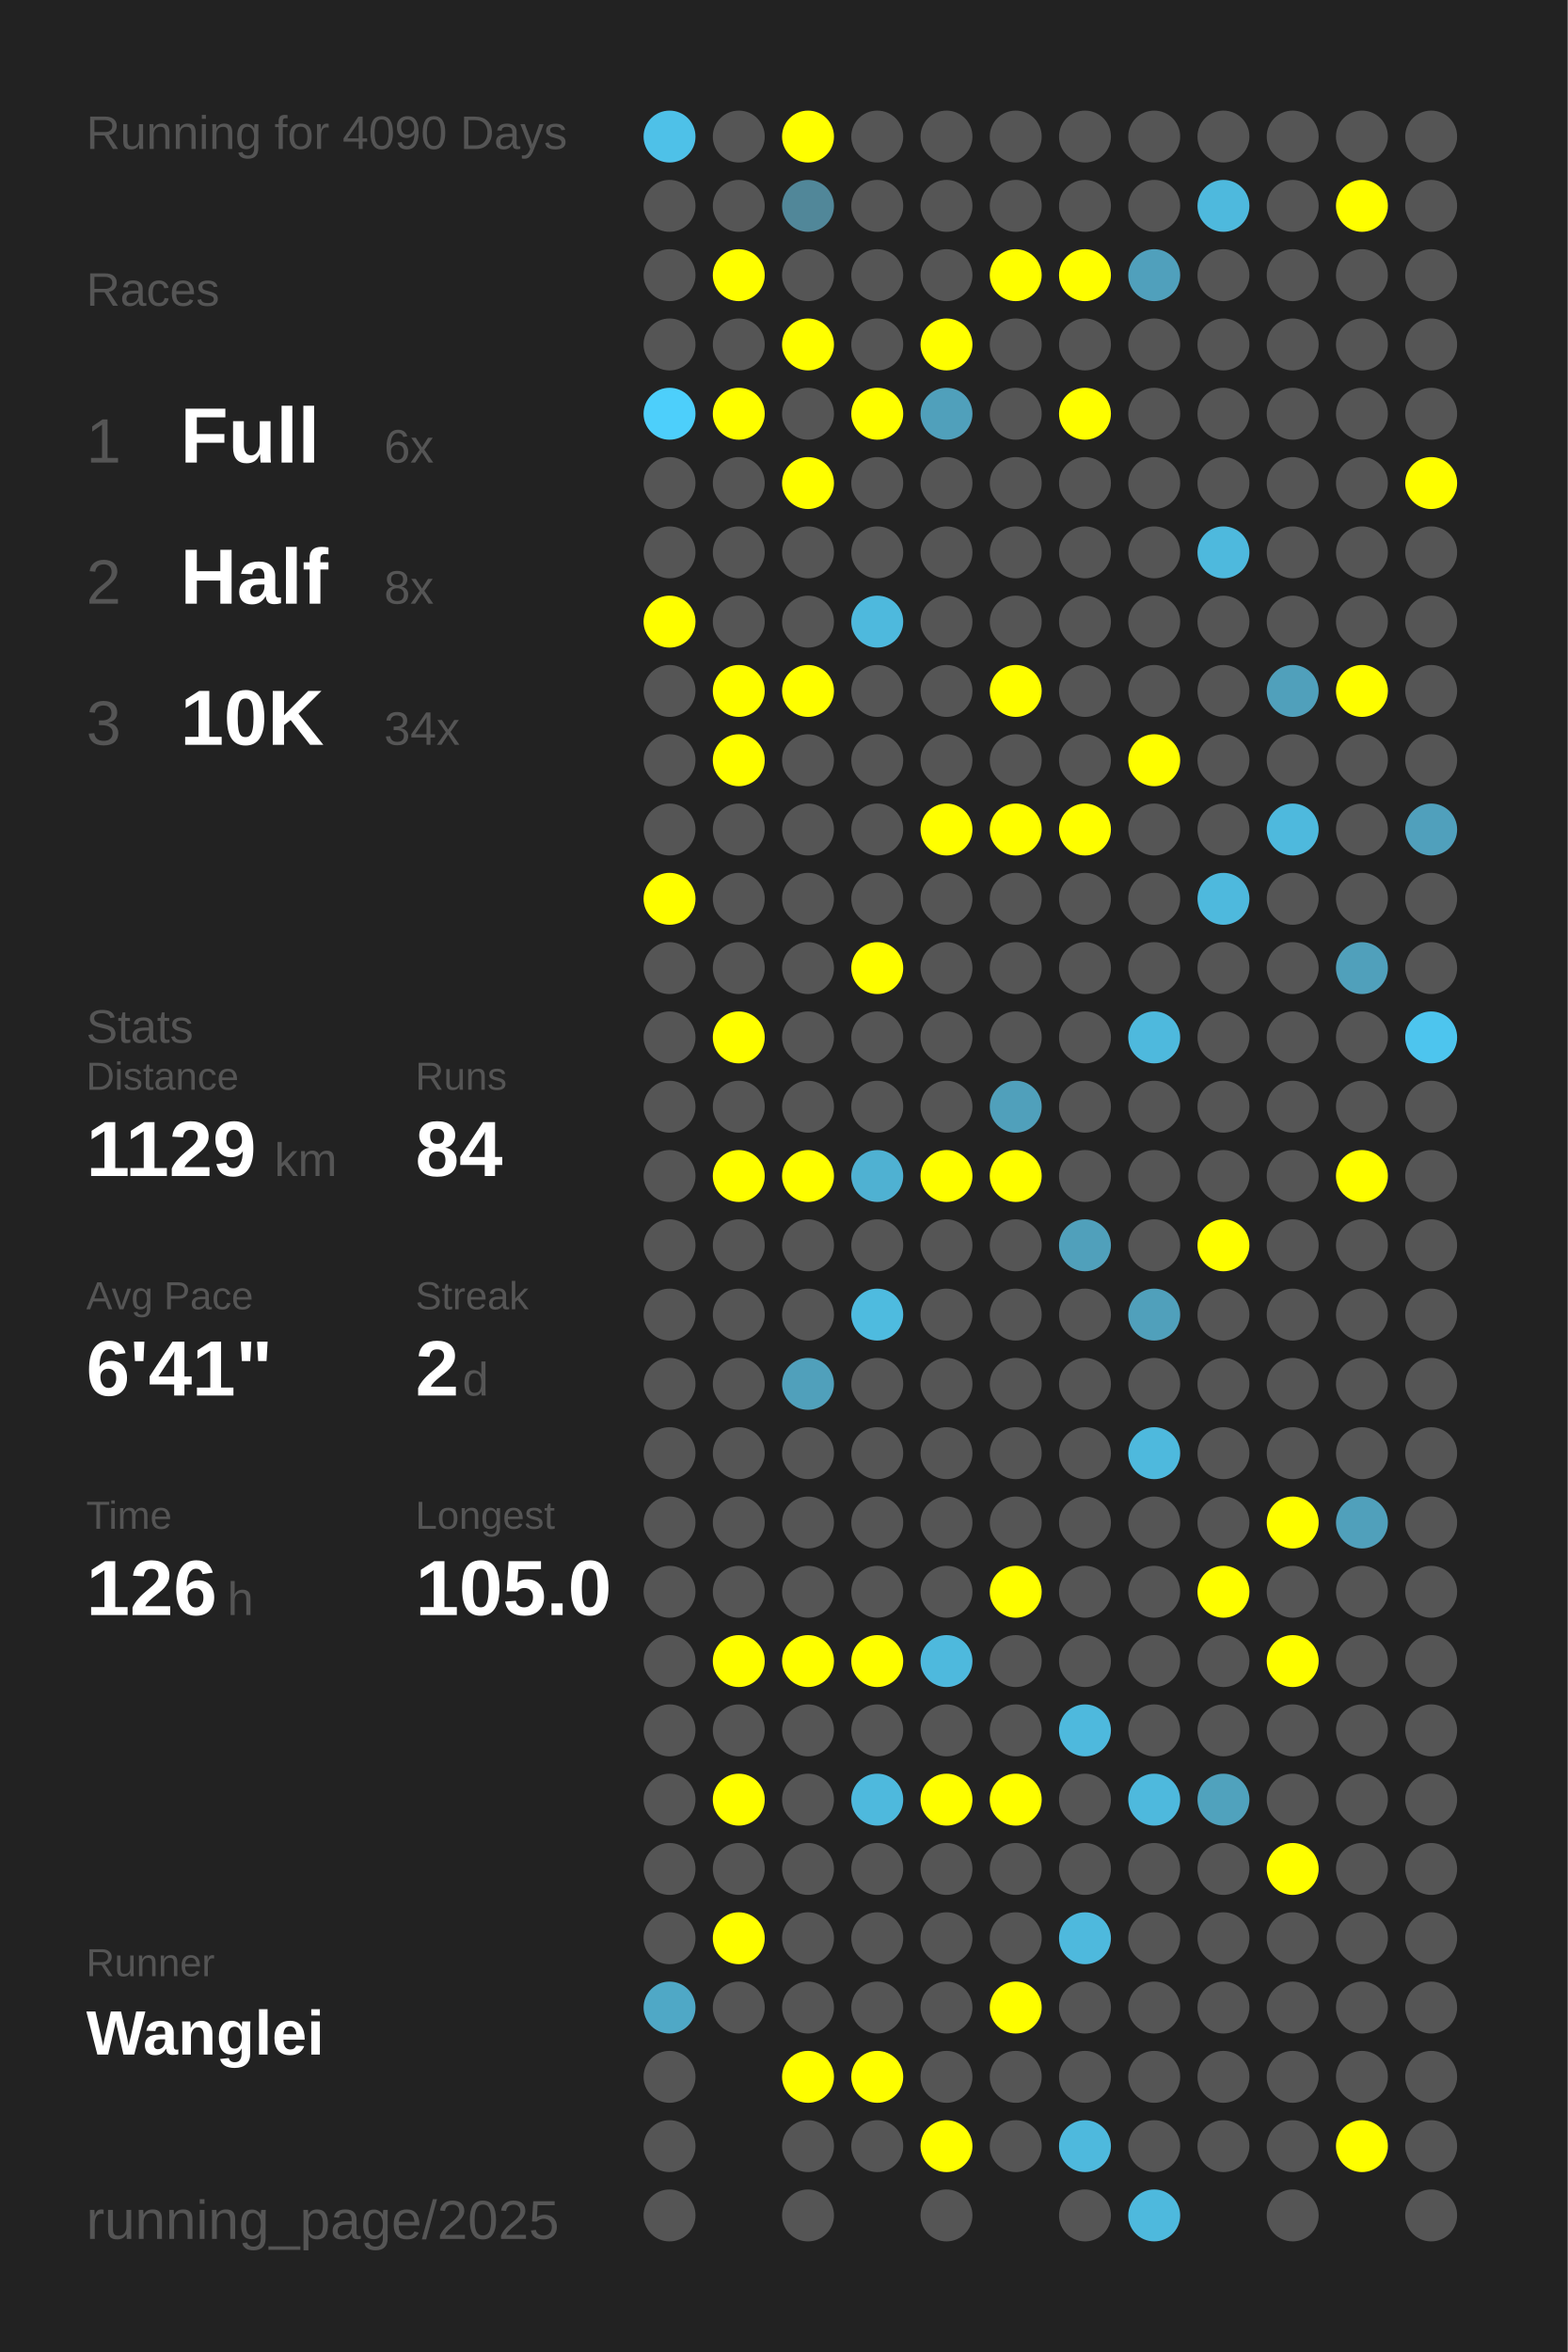
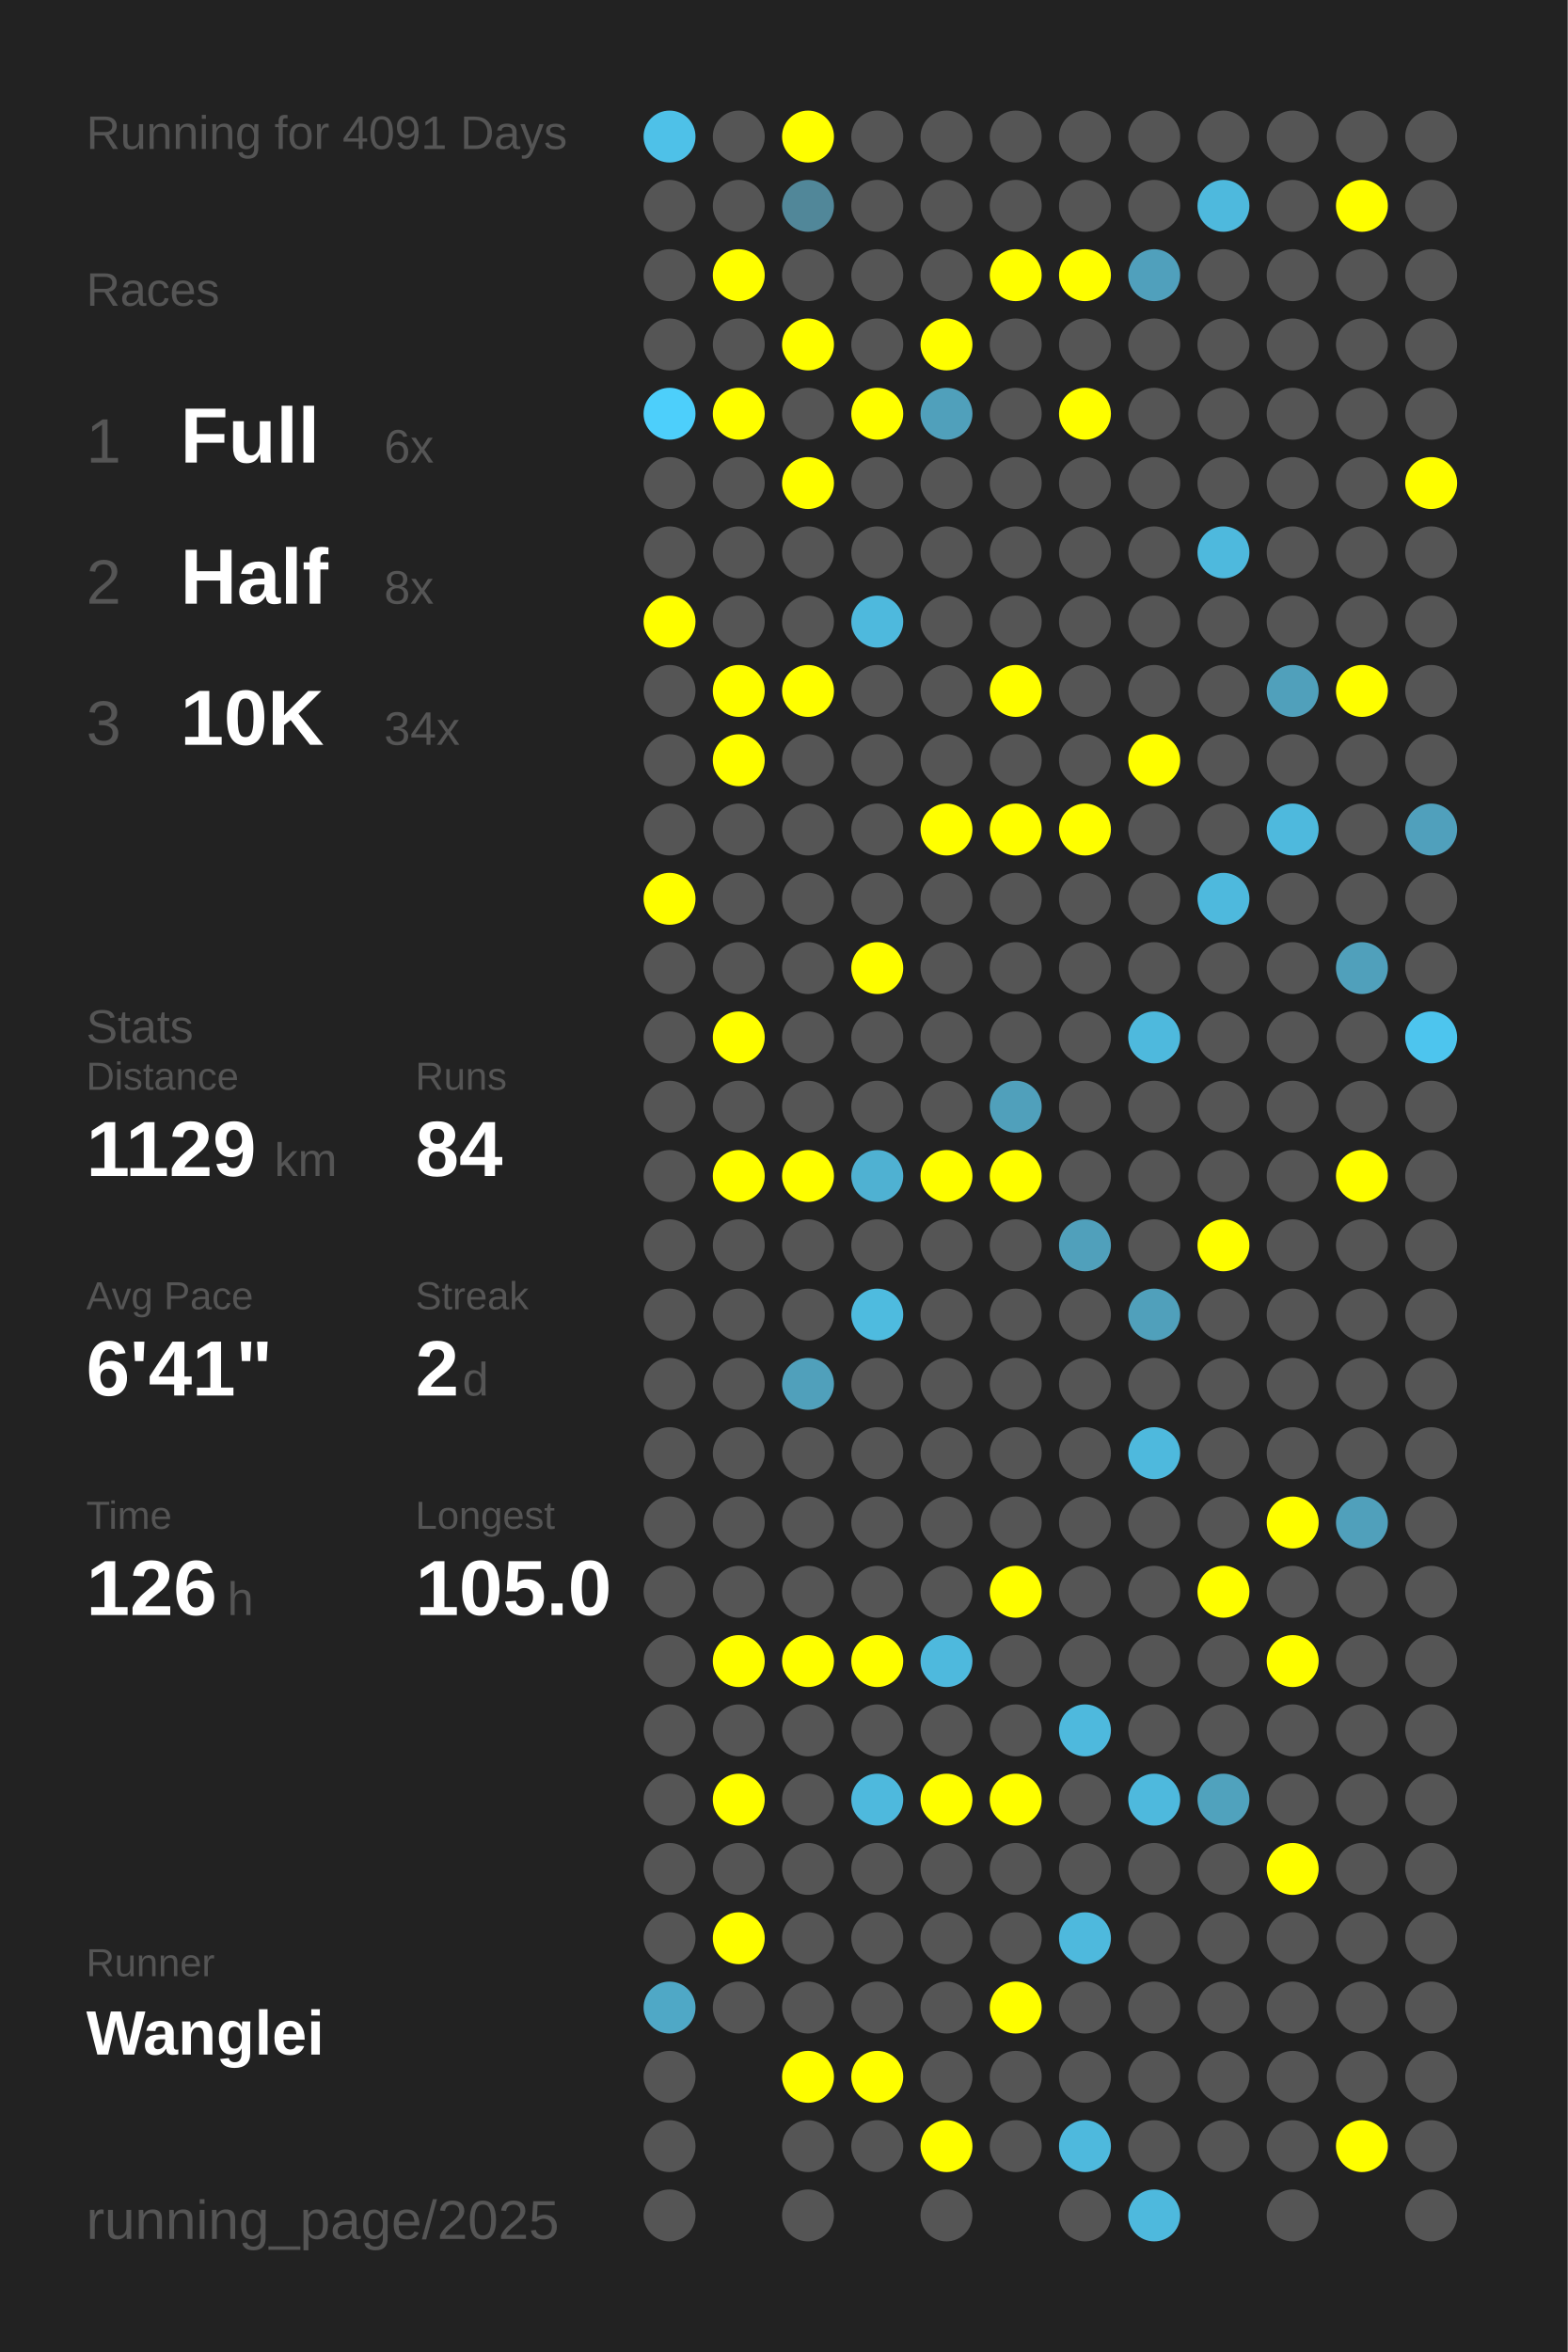
<svg xmlns="http://www.w3.org/2000/svg" baseProfile="full" height="300mm" version="1.1" viewBox="0,0,200,300" width="200mm">
  <defs />
  <rect fill="#222222" height="300" width="200" x="0" y="0" />
-   <text fill="#555555" style="font-size:6px; font-family:Arial;" x="11" y="19">Running for 4090 Days</text>
+   <text fill="#555555" style="font-size:6px; font-family:Arial;" x="11" y="19">Running for 4091 Days</text>
  <text fill="#555555" style="font-size:6px; font-family:Arial;" x="11" y="39">Races</text>
  <text fill="#555555" style="font-size:8px; font-family:Arial;" x="11" y="59">1</text>
  <text fill="#FFFFFF" style="font-size:10px; font-family:Arial; font-weight:bold;" x="23" y="59">Full</text>
  <text fill="#555555" style="font-size:6px; font-family:Arial;" x="49" y="59">6x</text>
  <text fill="#555555" style="font-size:8px; font-family:Arial;" x="11" y="77">2</text>
  <text fill="#FFFFFF" style="font-size:10px; font-family:Arial; font-weight:bold;" x="23" y="77">Half</text>
  <text fill="#555555" style="font-size:6px; font-family:Arial;" x="49" y="77">8x</text>
  <text fill="#555555" style="font-size:8px; font-family:Arial;" x="11" y="95">3</text>
  <text fill="#FFFFFF" style="font-size:10px; font-family:Arial; font-weight:bold;" x="23" y="95">10K</text>
  <text fill="#555555" style="font-size:6px; font-family:Arial;" x="49" y="95">34x</text>
  <text fill="#555555" style="font-size:6px; font-family:Arial;" x="11" y="133">Stats</text>
  <text fill="#555555" style="font-size:5px; font-family:Arial;" x="11" y="139">Distance</text>
  <text fill="#FFFFFF" style="font-size:10px; font-family:Arial; font-weight:bold;" x="11" y="150">1129</text>
  <text fill="#555555" style="font-size:6px; font-family:Arial;" x="35" y="150">km</text>
  <text fill="#555555" style="font-size:5px; font-family:Arial;" x="53" y="139">Runs</text>
  <text fill="#FFFFFF" style="font-size:10px; font-family:Arial; font-weight:bold;" x="53" y="150">84</text>
  <text fill="#555555" style="font-size:5px; font-family:Arial;" x="11" y="167">Avg Pace</text>
  <text fill="#FFFFFF" style="font-size:10px; font-family:Arial; font-weight:bold;" x="11" y="178">6'41"</text>
  <text fill="#555555" style="font-size:5px; font-family:Arial;" x="53" y="167">Streak</text>
  <text fill="#FFFFFF" style="font-size:10px; font-family:Arial; font-weight:bold;" x="53" y="178">2</text>
  <text fill="#555555" style="font-size:6px; font-family:Arial;" x="59" y="178">d</text>
  <text fill="#555555" style="font-size:5px; font-family:Arial;" x="11" y="195">Time</text>
  <text fill="#FFFFFF" style="font-size:10px; font-family:Arial; font-weight:bold;" x="11" y="206">126</text>
  <text fill="#555555" style="font-size:6px; font-family:Arial;" x="29" y="206">h</text>
  <text fill="#555555" style="font-size:5px; font-family:Arial;" x="53" y="195">Longest</text>
  <text fill="#FFFFFF" style="font-size:10px; font-family:Arial; font-weight:bold;" x="53" y="206">105.0</text>
  <text fill="#555555" style="font-size:5px; font-family:Arial;" x="11" y="252.065">Runner</text>
  <text fill="#FFFFFF" style="font-size:8px; font-family:Arial; font-weight:bold;" x="11" y="262.065">Wanglei</text>
  <text fill="#555555" style="font-size:7px; font-family:Arial;" x="11" y="285.581">running_page/2025</text>
  <circle cx="85.417" cy="17.419" fill="#4ec1e8" r="3.312" />
  <circle cx="85.417" cy="26.258" fill="#555555" r="3.312" />
  <circle cx="85.417" cy="35.097" fill="#555555" r="3.312" />
  <circle cx="85.417" cy="43.935" fill="#555555" r="3.312" />
  <circle cx="85.417" cy="52.774" fill="#4dcffb" r="3.312" />
  <circle cx="85.417" cy="61.613" fill="#555555" r="3.312" />
  <circle cx="85.417" cy="70.452" fill="#555555" r="3.312" />
  <circle cx="85.417" cy="79.29" fill="#FFFF00" r="3.312" />
  <circle cx="85.417" cy="88.129" fill="#555555" r="3.312" />
  <circle cx="85.417" cy="96.968" fill="#555555" r="3.312" />
  <circle cx="85.417" cy="105.806" fill="#555555" r="3.312" />
  <circle cx="85.417" cy="114.645" fill="#FFFF00" r="3.312" />
  <circle cx="85.417" cy="123.484" fill="#555555" r="3.312" />
  <circle cx="85.417" cy="132.323" fill="#555555" r="3.312" />
  <circle cx="85.417" cy="141.161" fill="#555555" r="3.312" />
  <circle cx="85.417" cy="150" fill="#555555" r="3.312" />
  <circle cx="85.417" cy="158.839" fill="#555555" r="3.312" />
  <circle cx="85.417" cy="167.677" fill="#555555" r="3.312" />
  <circle cx="85.417" cy="176.516" fill="#555555" r="3.312" />
  <circle cx="85.417" cy="185.355" fill="#555555" r="3.312" />
  <circle cx="85.417" cy="194.194" fill="#555555" r="3.312" />
  <circle cx="85.417" cy="203.032" fill="#555555" r="3.312" />
  <circle cx="85.417" cy="211.871" fill="#555555" r="3.312" />
  <circle cx="85.417" cy="220.71" fill="#555555" r="3.312" />
  <circle cx="85.417" cy="229.548" fill="#555555" r="3.312" />
  <circle cx="85.417" cy="238.387" fill="#555555" r="3.312" />
  <circle cx="85.417" cy="247.226" fill="#555555" r="3.312" />
  <circle cx="85.417" cy="256.065" fill="#4fa8c6" r="3.312" />
  <circle cx="85.417" cy="264.903" fill="#555555" r="3.312" />
  <circle cx="85.417" cy="273.742" fill="#555555" r="3.312" />
  <circle cx="85.417" cy="282.581" fill="#555555" r="3.312" />
  <circle cx="94.25" cy="17.419" fill="#555555" r="3.312" />
  <circle cx="94.25" cy="26.258" fill="#555555" r="3.312" />
  <circle cx="94.25" cy="35.097" fill="#FFFF00" r="3.312" />
  <circle cx="94.25" cy="43.935" fill="#555555" r="3.312" />
  <circle cx="94.25" cy="52.774" fill="#FFFF00" r="3.312" />
  <circle cx="94.25" cy="61.613" fill="#555555" r="3.312" />
  <circle cx="94.25" cy="70.452" fill="#555555" r="3.312" />
  <circle cx="94.25" cy="79.29" fill="#555555" r="3.312" />
  <circle cx="94.25" cy="88.129" fill="#FFFF00" r="3.312" />
  <circle cx="94.25" cy="96.968" fill="#FFFF00" r="3.312" />
  <circle cx="94.25" cy="105.806" fill="#555555" r="3.312" />
  <circle cx="94.25" cy="114.645" fill="#555555" r="3.312" />
  <circle cx="94.25" cy="123.484" fill="#555555" r="3.312" />
  <circle cx="94.25" cy="132.323" fill="#FFFF00" r="3.312" />
  <circle cx="94.25" cy="141.161" fill="#555555" r="3.312" />
  <circle cx="94.25" cy="150" fill="#FFFF00" r="3.312" />
  <circle cx="94.25" cy="158.839" fill="#555555" r="3.312" />
  <circle cx="94.25" cy="167.677" fill="#555555" r="3.312" />
  <circle cx="94.25" cy="176.516" fill="#555555" r="3.312" />
  <circle cx="94.25" cy="185.355" fill="#555555" r="3.312" />
  <circle cx="94.25" cy="194.194" fill="#555555" r="3.312" />
  <circle cx="94.25" cy="203.032" fill="#555555" r="3.312" />
  <circle cx="94.25" cy="211.871" fill="#FFFF00" r="3.312" />
  <circle cx="94.25" cy="220.71" fill="#555555" r="3.312" />
  <circle cx="94.25" cy="229.548" fill="#FFFF00" r="3.312" />
  <circle cx="94.25" cy="238.387" fill="#555555" r="3.312" />
  <circle cx="94.25" cy="247.226" fill="#FFFF00" r="3.312" />
  <circle cx="94.25" cy="256.065" fill="#555555" r="3.312" />
  <circle cx="103.083" cy="17.419" fill="#FFFF00" r="3.312" />
  <circle cx="103.083" cy="26.258" fill="#518799" r="3.312" />
  <circle cx="103.083" cy="35.097" fill="#555555" r="3.312" />
  <circle cx="103.083" cy="43.935" fill="#FFFF00" r="3.312" />
  <circle cx="103.083" cy="52.774" fill="#555555" r="3.312" />
  <circle cx="103.083" cy="61.613" fill="#FFFF00" r="3.312" />
  <circle cx="103.083" cy="70.452" fill="#555555" r="3.312" />
  <circle cx="103.083" cy="79.29" fill="#555555" r="3.312" />
  <circle cx="103.083" cy="88.129" fill="#FFFF00" r="3.312" />
  <circle cx="103.083" cy="96.968" fill="#555555" r="3.312" />
  <circle cx="103.083" cy="105.806" fill="#555555" r="3.312" />
  <circle cx="103.083" cy="114.645" fill="#555555" r="3.312" />
  <circle cx="103.083" cy="123.484" fill="#555555" r="3.312" />
  <circle cx="103.083" cy="132.323" fill="#555555" r="3.312" />
  <circle cx="103.083" cy="141.161" fill="#555555" r="3.312" />
  <circle cx="103.083" cy="150" fill="#FFFF00" r="3.312" />
  <circle cx="103.083" cy="158.839" fill="#555555" r="3.312" />
  <circle cx="103.083" cy="167.677" fill="#555555" r="3.312" />
  <circle cx="103.083" cy="176.516" fill="#50a0bb" r="3.312" />
  <circle cx="103.083" cy="185.355" fill="#555555" r="3.312" />
  <circle cx="103.083" cy="194.194" fill="#555555" r="3.312" />
  <circle cx="103.083" cy="203.032" fill="#555555" r="3.312" />
  <circle cx="103.083" cy="211.871" fill="#FFFF00" r="3.312" />
  <circle cx="103.083" cy="220.71" fill="#555555" r="3.312" />
  <circle cx="103.083" cy="229.548" fill="#555555" r="3.312" />
  <circle cx="103.083" cy="238.387" fill="#555555" r="3.312" />
  <circle cx="103.083" cy="247.226" fill="#555555" r="3.312" />
  <circle cx="103.083" cy="256.065" fill="#555555" r="3.312" />
  <circle cx="103.083" cy="264.903" fill="#FFFF00" r="3.312" />
  <circle cx="103.083" cy="273.742" fill="#555555" r="3.312" />
  <circle cx="103.083" cy="282.581" fill="#555555" r="3.312" />
  <circle cx="111.917" cy="17.419" fill="#555555" r="3.312" />
  <circle cx="111.917" cy="26.258" fill="#555555" r="3.312" />
  <circle cx="111.917" cy="35.097" fill="#555555" r="3.312" />
  <circle cx="111.917" cy="43.935" fill="#555555" r="3.312" />
  <circle cx="111.917" cy="52.774" fill="#FFFF00" r="3.312" />
  <circle cx="111.917" cy="61.613" fill="#555555" r="3.312" />
  <circle cx="111.917" cy="70.452" fill="#555555" r="3.312" />
  <circle cx="111.917" cy="79.29" fill="#4eb9dd" r="3.312" />
  <circle cx="111.917" cy="88.129" fill="#555555" r="3.312" />
  <circle cx="111.917" cy="96.968" fill="#555555" r="3.312" />
  <circle cx="111.917" cy="105.806" fill="#555555" r="3.312" />
  <circle cx="111.917" cy="114.645" fill="#555555" r="3.312" />
  <circle cx="111.917" cy="123.484" fill="#FFFF00" r="3.312" />
  <circle cx="111.917" cy="132.323" fill="#555555" r="3.312" />
  <circle cx="111.917" cy="141.161" fill="#555555" r="3.312" />
  <circle cx="111.917" cy="150" fill="#4fb1d2" r="3.312" />
  <circle cx="111.917" cy="158.839" fill="#555555" r="3.312" />
  <circle cx="111.917" cy="167.677" fill="#4ebbdf" r="3.312" />
  <circle cx="111.917" cy="176.516" fill="#555555" r="3.312" />
  <circle cx="111.917" cy="185.355" fill="#555555" r="3.312" />
  <circle cx="111.917" cy="194.194" fill="#555555" r="3.312" />
  <circle cx="111.917" cy="203.032" fill="#555555" r="3.312" />
  <circle cx="111.917" cy="211.871" fill="#FFFF00" r="3.312" />
  <circle cx="111.917" cy="220.71" fill="#555555" r="3.312" />
  <circle cx="111.917" cy="229.548" fill="#4eb9dd" r="3.312" />
  <circle cx="111.917" cy="238.387" fill="#555555" r="3.312" />
  <circle cx="111.917" cy="247.226" fill="#555555" r="3.312" />
  <circle cx="111.917" cy="256.065" fill="#555555" r="3.312" />
  <circle cx="111.917" cy="264.903" fill="#FFFF00" r="3.312" />
  <circle cx="111.917" cy="273.742" fill="#555555" r="3.312" />
  <circle cx="120.75" cy="17.419" fill="#555555" r="3.312" />
  <circle cx="120.75" cy="26.258" fill="#555555" r="3.312" />
  <circle cx="120.75" cy="35.097" fill="#555555" r="3.312" />
  <circle cx="120.75" cy="43.935" fill="#FFFF00" r="3.312" />
  <circle cx="120.75" cy="52.774" fill="#50a0bb" r="3.312" />
  <circle cx="120.75" cy="61.613" fill="#555555" r="3.312" />
  <circle cx="120.75" cy="70.452" fill="#555555" r="3.312" />
  <circle cx="120.75" cy="79.29" fill="#555555" r="3.312" />
  <circle cx="120.75" cy="88.129" fill="#555555" r="3.312" />
  <circle cx="120.75" cy="96.968" fill="#555555" r="3.312" />
  <circle cx="120.75" cy="105.806" fill="#FFFF00" r="3.312" />
  <circle cx="120.75" cy="114.645" fill="#555555" r="3.312" />
  <circle cx="120.75" cy="123.484" fill="#555555" r="3.312" />
  <circle cx="120.75" cy="132.323" fill="#555555" r="3.312" />
  <circle cx="120.75" cy="141.161" fill="#555555" r="3.312" />
  <circle cx="120.75" cy="150" fill="#FFFF00" r="3.312" />
  <circle cx="120.75" cy="158.839" fill="#555555" r="3.312" />
  <circle cx="120.75" cy="167.677" fill="#555555" r="3.312" />
  <circle cx="120.75" cy="176.516" fill="#555555" r="3.312" />
  <circle cx="120.75" cy="185.355" fill="#555555" r="3.312" />
  <circle cx="120.75" cy="194.194" fill="#555555" r="3.312" />
  <circle cx="120.75" cy="203.032" fill="#555555" r="3.312" />
  <circle cx="120.75" cy="211.871" fill="#4eb9dd" r="3.312" />
  <circle cx="120.75" cy="220.71" fill="#555555" r="3.312" />
  <circle cx="120.75" cy="229.548" fill="#FFFF00" r="3.312" />
  <circle cx="120.75" cy="238.387" fill="#555555" r="3.312" />
  <circle cx="120.75" cy="247.226" fill="#555555" r="3.312" />
  <circle cx="120.75" cy="256.065" fill="#555555" r="3.312" />
  <circle cx="120.75" cy="264.903" fill="#555555" r="3.312" />
  <circle cx="120.75" cy="273.742" fill="#FFFF00" r="3.312" />
  <circle cx="120.75" cy="282.581" fill="#555555" r="3.312" />
  <circle cx="129.583" cy="17.419" fill="#555555" r="3.312" />
  <circle cx="129.583" cy="26.258" fill="#555555" r="3.312" />
  <circle cx="129.583" cy="35.097" fill="#FFFF00" r="3.312" />
  <circle cx="129.583" cy="43.935" fill="#555555" r="3.312" />
  <circle cx="129.583" cy="52.774" fill="#555555" r="3.312" />
  <circle cx="129.583" cy="61.613" fill="#555555" r="3.312" />
  <circle cx="129.583" cy="70.452" fill="#555555" r="3.312" />
  <circle cx="129.583" cy="79.29" fill="#555555" r="3.312" />
  <circle cx="129.583" cy="88.129" fill="#FFFF00" r="3.312" />
  <circle cx="129.583" cy="96.968" fill="#555555" r="3.312" />
  <circle cx="129.583" cy="105.806" fill="#FFFF00" r="3.312" />
  <circle cx="129.583" cy="114.645" fill="#555555" r="3.312" />
  <circle cx="129.583" cy="123.484" fill="#555555" r="3.312" />
  <circle cx="129.583" cy="132.323" fill="#555555" r="3.312" />
  <circle cx="129.583" cy="141.161" fill="#50a0bb" r="3.312" />
  <circle cx="129.583" cy="150" fill="#FFFF00" r="3.312" />
  <circle cx="129.583" cy="158.839" fill="#555555" r="3.312" />
  <circle cx="129.583" cy="167.677" fill="#555555" r="3.312" />
  <circle cx="129.583" cy="176.516" fill="#555555" r="3.312" />
  <circle cx="129.583" cy="185.355" fill="#555555" r="3.312" />
  <circle cx="129.583" cy="194.194" fill="#555555" r="3.312" />
  <circle cx="129.583" cy="203.032" fill="#FFFF00" r="3.312" />
  <circle cx="129.583" cy="211.871" fill="#555555" r="3.312" />
  <circle cx="129.583" cy="220.71" fill="#555555" r="3.312" />
  <circle cx="129.583" cy="229.548" fill="#FFFF00" r="3.312" />
  <circle cx="129.583" cy="238.387" fill="#555555" r="3.312" />
  <circle cx="129.583" cy="247.226" fill="#555555" r="3.312" />
  <circle cx="129.583" cy="256.065" fill="#FFFF00" r="3.312" />
  <circle cx="129.583" cy="264.903" fill="#555555" r="3.312" />
  <circle cx="129.583" cy="273.742" fill="#555555" r="3.312" />
  <circle cx="138.417" cy="17.419" fill="#555555" r="3.312" />
  <circle cx="138.417" cy="26.258" fill="#555555" r="3.312" />
  <circle cx="138.417" cy="35.097" fill="#FFFF00" r="3.312" />
  <circle cx="138.417" cy="43.935" fill="#555555" r="3.312" />
  <circle cx="138.417" cy="52.774" fill="#FFFF00" r="3.312" />
  <circle cx="138.417" cy="61.613" fill="#555555" r="3.312" />
  <circle cx="138.417" cy="70.452" fill="#555555" r="3.312" />
  <circle cx="138.417" cy="79.29" fill="#555555" r="3.312" />
  <circle cx="138.417" cy="88.129" fill="#555555" r="3.312" />
  <circle cx="138.417" cy="96.968" fill="#555555" r="3.312" />
  <circle cx="138.417" cy="105.806" fill="#FFFF00" r="3.312" />
  <circle cx="138.417" cy="114.645" fill="#555555" r="3.312" />
  <circle cx="138.417" cy="123.484" fill="#555555" r="3.312" />
  <circle cx="138.417" cy="132.323" fill="#555555" r="3.312" />
  <circle cx="138.417" cy="141.161" fill="#555555" r="3.312" />
  <circle cx="138.417" cy="150" fill="#555555" r="3.312" />
  <circle cx="138.417" cy="158.839" fill="#50a0bb" r="3.312" />
  <circle cx="138.417" cy="167.677" fill="#555555" r="3.312" />
  <circle cx="138.417" cy="176.516" fill="#555555" r="3.312" />
  <circle cx="138.417" cy="185.355" fill="#555555" r="3.312" />
  <circle cx="138.417" cy="194.194" fill="#555555" r="3.312" />
  <circle cx="138.417" cy="203.032" fill="#555555" r="3.312" />
  <circle cx="138.417" cy="211.871" fill="#555555" r="3.312" />
  <circle cx="138.417" cy="220.71" fill="#4eb9dd" r="3.312" />
  <circle cx="138.417" cy="229.548" fill="#555555" r="3.312" />
  <circle cx="138.417" cy="238.387" fill="#555555" r="3.312" />
  <circle cx="138.417" cy="247.226" fill="#4eb9dd" r="3.312" />
  <circle cx="138.417" cy="256.065" fill="#555555" r="3.312" />
  <circle cx="138.417" cy="264.903" fill="#555555" r="3.312" />
  <circle cx="138.417" cy="273.742" fill="#4eb9dd" r="3.312" />
  <circle cx="138.417" cy="282.581" fill="#555555" r="3.312" />
  <circle cx="147.25" cy="17.419" fill="#555555" r="3.312" />
  <circle cx="147.25" cy="26.258" fill="#555555" r="3.312" />
  <circle cx="147.25" cy="35.097" fill="#50a0bc" r="3.312" />
  <circle cx="147.25" cy="43.935" fill="#555555" r="3.312" />
  <circle cx="147.25" cy="52.774" fill="#555555" r="3.312" />
  <circle cx="147.25" cy="61.613" fill="#555555" r="3.312" />
  <circle cx="147.25" cy="70.452" fill="#555555" r="3.312" />
  <circle cx="147.25" cy="79.29" fill="#555555" r="3.312" />
  <circle cx="147.25" cy="88.129" fill="#555555" r="3.312" />
  <circle cx="147.25" cy="96.968" fill="#FFFF00" r="3.312" />
  <circle cx="147.25" cy="105.806" fill="#555555" r="3.312" />
  <circle cx="147.25" cy="114.645" fill="#555555" r="3.312" />
  <circle cx="147.25" cy="123.484" fill="#555555" r="3.312" />
  <circle cx="147.25" cy="132.323" fill="#4eb9dd" r="3.312" />
  <circle cx="147.25" cy="141.161" fill="#555555" r="3.312" />
  <circle cx="147.25" cy="150" fill="#555555" r="3.312" />
  <circle cx="147.25" cy="158.839" fill="#555555" r="3.312" />
  <circle cx="147.25" cy="167.677" fill="#50a0bb" r="3.312" />
  <circle cx="147.25" cy="176.516" fill="#555555" r="3.312" />
  <circle cx="147.25" cy="185.355" fill="#4eb9dd" r="3.312" />
  <circle cx="147.25" cy="194.194" fill="#555555" r="3.312" />
  <circle cx="147.25" cy="203.032" fill="#555555" r="3.312" />
  <circle cx="147.25" cy="211.871" fill="#555555" r="3.312" />
  <circle cx="147.25" cy="220.71" fill="#555555" r="3.312" />
  <circle cx="147.25" cy="229.548" fill="#4eb9dd" r="3.312" />
  <circle cx="147.25" cy="238.387" fill="#555555" r="3.312" />
  <circle cx="147.25" cy="247.226" fill="#555555" r="3.312" />
  <circle cx="147.25" cy="256.065" fill="#555555" r="3.312" />
  <circle cx="147.25" cy="264.903" fill="#555555" r="3.312" />
  <circle cx="147.25" cy="273.742" fill="#555555" r="3.312" />
  <circle cx="147.25" cy="282.581" fill="#4eb9dd" r="3.312" />
  <circle cx="156.083" cy="17.419" fill="#555555" r="3.312" />
  <circle cx="156.083" cy="26.258" fill="#4eb9dd" r="3.312" />
  <circle cx="156.083" cy="35.097" fill="#555555" r="3.312" />
  <circle cx="156.083" cy="43.935" fill="#555555" r="3.312" />
  <circle cx="156.083" cy="52.774" fill="#555555" r="3.312" />
  <circle cx="156.083" cy="61.613" fill="#555555" r="3.312" />
  <circle cx="156.083" cy="70.452" fill="#4eb9dd" r="3.312" />
  <circle cx="156.083" cy="79.29" fill="#555555" r="3.312" />
  <circle cx="156.083" cy="88.129" fill="#555555" r="3.312" />
  <circle cx="156.083" cy="96.968" fill="#555555" r="3.312" />
  <circle cx="156.083" cy="105.806" fill="#555555" r="3.312" />
  <circle cx="156.083" cy="114.645" fill="#4eb9dd" r="3.312" />
  <circle cx="156.083" cy="123.484" fill="#555555" r="3.312" />
  <circle cx="156.083" cy="132.323" fill="#555555" r="3.312" />
  <circle cx="156.083" cy="141.161" fill="#555555" r="3.312" />
  <circle cx="156.083" cy="150" fill="#555555" r="3.312" />
  <circle cx="156.083" cy="158.839" fill="#FFFF00" r="3.312" />
  <circle cx="156.083" cy="167.677" fill="#555555" r="3.312" />
  <circle cx="156.083" cy="176.516" fill="#555555" r="3.312" />
  <circle cx="156.083" cy="185.355" fill="#555555" r="3.312" />
  <circle cx="156.083" cy="194.194" fill="#555555" r="3.312" />
  <circle cx="156.083" cy="203.032" fill="#FFFF00" r="3.312" />
  <circle cx="156.083" cy="211.871" fill="#555555" r="3.312" />
  <circle cx="156.083" cy="220.71" fill="#555555" r="3.312" />
  <circle cx="156.083" cy="229.548" fill="#50a2bd" r="3.312" />
  <circle cx="156.083" cy="238.387" fill="#555555" r="3.312" />
  <circle cx="156.083" cy="247.226" fill="#555555" r="3.312" />
  <circle cx="156.083" cy="256.065" fill="#555555" r="3.312" />
  <circle cx="156.083" cy="264.903" fill="#555555" r="3.312" />
  <circle cx="156.083" cy="273.742" fill="#555555" r="3.312" />
  <circle cx="164.917" cy="17.419" fill="#555555" r="3.312" />
  <circle cx="164.917" cy="26.258" fill="#555555" r="3.312" />
  <circle cx="164.917" cy="35.097" fill="#555555" r="3.312" />
  <circle cx="164.917" cy="43.935" fill="#555555" r="3.312" />
  <circle cx="164.917" cy="52.774" fill="#555555" r="3.312" />
  <circle cx="164.917" cy="61.613" fill="#555555" r="3.312" />
  <circle cx="164.917" cy="70.452" fill="#555555" r="3.312" />
  <circle cx="164.917" cy="79.29" fill="#555555" r="3.312" />
  <circle cx="164.917" cy="88.129" fill="#50a0bb" r="3.312" />
  <circle cx="164.917" cy="96.968" fill="#555555" r="3.312" />
  <circle cx="164.917" cy="105.806" fill="#4eb9dd" r="3.312" />
  <circle cx="164.917" cy="114.645" fill="#555555" r="3.312" />
  <circle cx="164.917" cy="123.484" fill="#555555" r="3.312" />
  <circle cx="164.917" cy="132.323" fill="#555555" r="3.312" />
  <circle cx="164.917" cy="141.161" fill="#555555" r="3.312" />
  <circle cx="164.917" cy="150" fill="#555555" r="3.312" />
  <circle cx="164.917" cy="158.839" fill="#555555" r="3.312" />
  <circle cx="164.917" cy="167.677" fill="#555555" r="3.312" />
  <circle cx="164.917" cy="176.516" fill="#555555" r="3.312" />
  <circle cx="164.917" cy="185.355" fill="#555555" r="3.312" />
  <circle cx="164.917" cy="194.194" fill="#FFFF00" r="3.312" />
  <circle cx="164.917" cy="203.032" fill="#555555" r="3.312" />
  <circle cx="164.917" cy="211.871" fill="#FFFF00" r="3.312" />
  <circle cx="164.917" cy="220.71" fill="#555555" r="3.312" />
  <circle cx="164.917" cy="229.548" fill="#555555" r="3.312" />
  <circle cx="164.917" cy="238.387" fill="#FFFF00" r="3.312" />
  <circle cx="164.917" cy="247.226" fill="#555555" r="3.312" />
  <circle cx="164.917" cy="256.065" fill="#555555" r="3.312" />
  <circle cx="164.917" cy="264.903" fill="#555555" r="3.312" />
  <circle cx="164.917" cy="273.742" fill="#555555" r="3.312" />
  <circle cx="164.917" cy="282.581" fill="#555555" r="3.312" />
  <circle cx="173.75" cy="17.419" fill="#555555" r="3.312" />
  <circle cx="173.75" cy="26.258" fill="#FFFF00" r="3.312" />
  <circle cx="173.75" cy="35.097" fill="#555555" r="3.312" />
  <circle cx="173.75" cy="43.935" fill="#555555" r="3.312" />
  <circle cx="173.75" cy="52.774" fill="#555555" r="3.312" />
  <circle cx="173.75" cy="61.613" fill="#555555" r="3.312" />
  <circle cx="173.75" cy="70.452" fill="#555555" r="3.312" />
  <circle cx="173.75" cy="79.29" fill="#555555" r="3.312" />
  <circle cx="173.75" cy="88.129" fill="#FFFF00" r="3.312" />
  <circle cx="173.75" cy="96.968" fill="#555555" r="3.312" />
  <circle cx="173.75" cy="105.806" fill="#555555" r="3.312" />
  <circle cx="173.75" cy="114.645" fill="#555555" r="3.312" />
  <circle cx="173.75" cy="123.484" fill="#50a0bb" r="3.312" />
  <circle cx="173.75" cy="132.323" fill="#555555" r="3.312" />
  <circle cx="173.75" cy="141.161" fill="#555555" r="3.312" />
  <circle cx="173.75" cy="150" fill="#FFFF00" r="3.312" />
  <circle cx="173.75" cy="158.839" fill="#555555" r="3.312" />
  <circle cx="173.75" cy="167.677" fill="#555555" r="3.312" />
  <circle cx="173.75" cy="176.516" fill="#555555" r="3.312" />
  <circle cx="173.75" cy="185.355" fill="#555555" r="3.312" />
  <circle cx="173.75" cy="194.194" fill="#50a0bb" r="3.312" />
  <circle cx="173.75" cy="203.032" fill="#555555" r="3.312" />
  <circle cx="173.75" cy="211.871" fill="#555555" r="3.312" />
  <circle cx="173.75" cy="220.71" fill="#555555" r="3.312" />
  <circle cx="173.75" cy="229.548" fill="#555555" r="3.312" />
  <circle cx="173.75" cy="238.387" fill="#555555" r="3.312" />
  <circle cx="173.75" cy="247.226" fill="#555555" r="3.312" />
  <circle cx="173.75" cy="256.065" fill="#555555" r="3.312" />
  <circle cx="173.75" cy="264.903" fill="#555555" r="3.312" />
  <circle cx="173.75" cy="273.742" fill="#FFFF00" r="3.312" />
  <circle cx="182.583" cy="17.419" fill="#555555" r="3.312" />
  <circle cx="182.583" cy="26.258" fill="#555555" r="3.312" />
  <circle cx="182.583" cy="35.097" fill="#555555" r="3.312" />
  <circle cx="182.583" cy="43.935" fill="#555555" r="3.312" />
  <circle cx="182.583" cy="52.774" fill="#555555" r="3.312" />
  <circle cx="182.583" cy="61.613" fill="#FFFF00" r="3.312" />
  <circle cx="182.583" cy="70.452" fill="#555555" r="3.312" />
  <circle cx="182.583" cy="79.29" fill="#555555" r="3.312" />
  <circle cx="182.583" cy="88.129" fill="#555555" r="3.312" />
  <circle cx="182.583" cy="96.968" fill="#555555" r="3.312" />
  <circle cx="182.583" cy="105.806" fill="#50a0bc" r="3.312" />
  <circle cx="182.583" cy="114.645" fill="#555555" r="3.312" />
  <circle cx="182.583" cy="123.484" fill="#555555" r="3.312" />
  <circle cx="182.583" cy="132.323" fill="#4dc5ee" r="3.312" />
  <circle cx="182.583" cy="141.161" fill="#555555" r="3.312" />
  <circle cx="182.583" cy="150" fill="#555555" r="3.312" />
  <circle cx="182.583" cy="158.839" fill="#555555" r="3.312" />
  <circle cx="182.583" cy="167.677" fill="#555555" r="3.312" />
  <circle cx="182.583" cy="176.516" fill="#555555" r="3.312" />
  <circle cx="182.583" cy="185.355" fill="#555555" r="3.312" />
  <circle cx="182.583" cy="194.194" fill="#555555" r="3.312" />
  <circle cx="182.583" cy="203.032" fill="#555555" r="3.312" />
  <circle cx="182.583" cy="211.871" fill="#555555" r="3.312" />
  <circle cx="182.583" cy="220.71" fill="#555555" r="3.312" />
  <circle cx="182.583" cy="229.548" fill="#555555" r="3.312" />
  <circle cx="182.583" cy="238.387" fill="#555555" r="3.312" />
  <circle cx="182.583" cy="247.226" fill="#555555" r="3.312" />
  <circle cx="182.583" cy="256.065" fill="#555555" r="3.312" />
  <circle cx="182.583" cy="264.903" fill="#555555" r="3.312" />
  <circle cx="182.583" cy="273.742" fill="#555555" r="3.312" />
  <circle cx="182.583" cy="282.581" fill="#555555" r="3.312" />
</svg>
